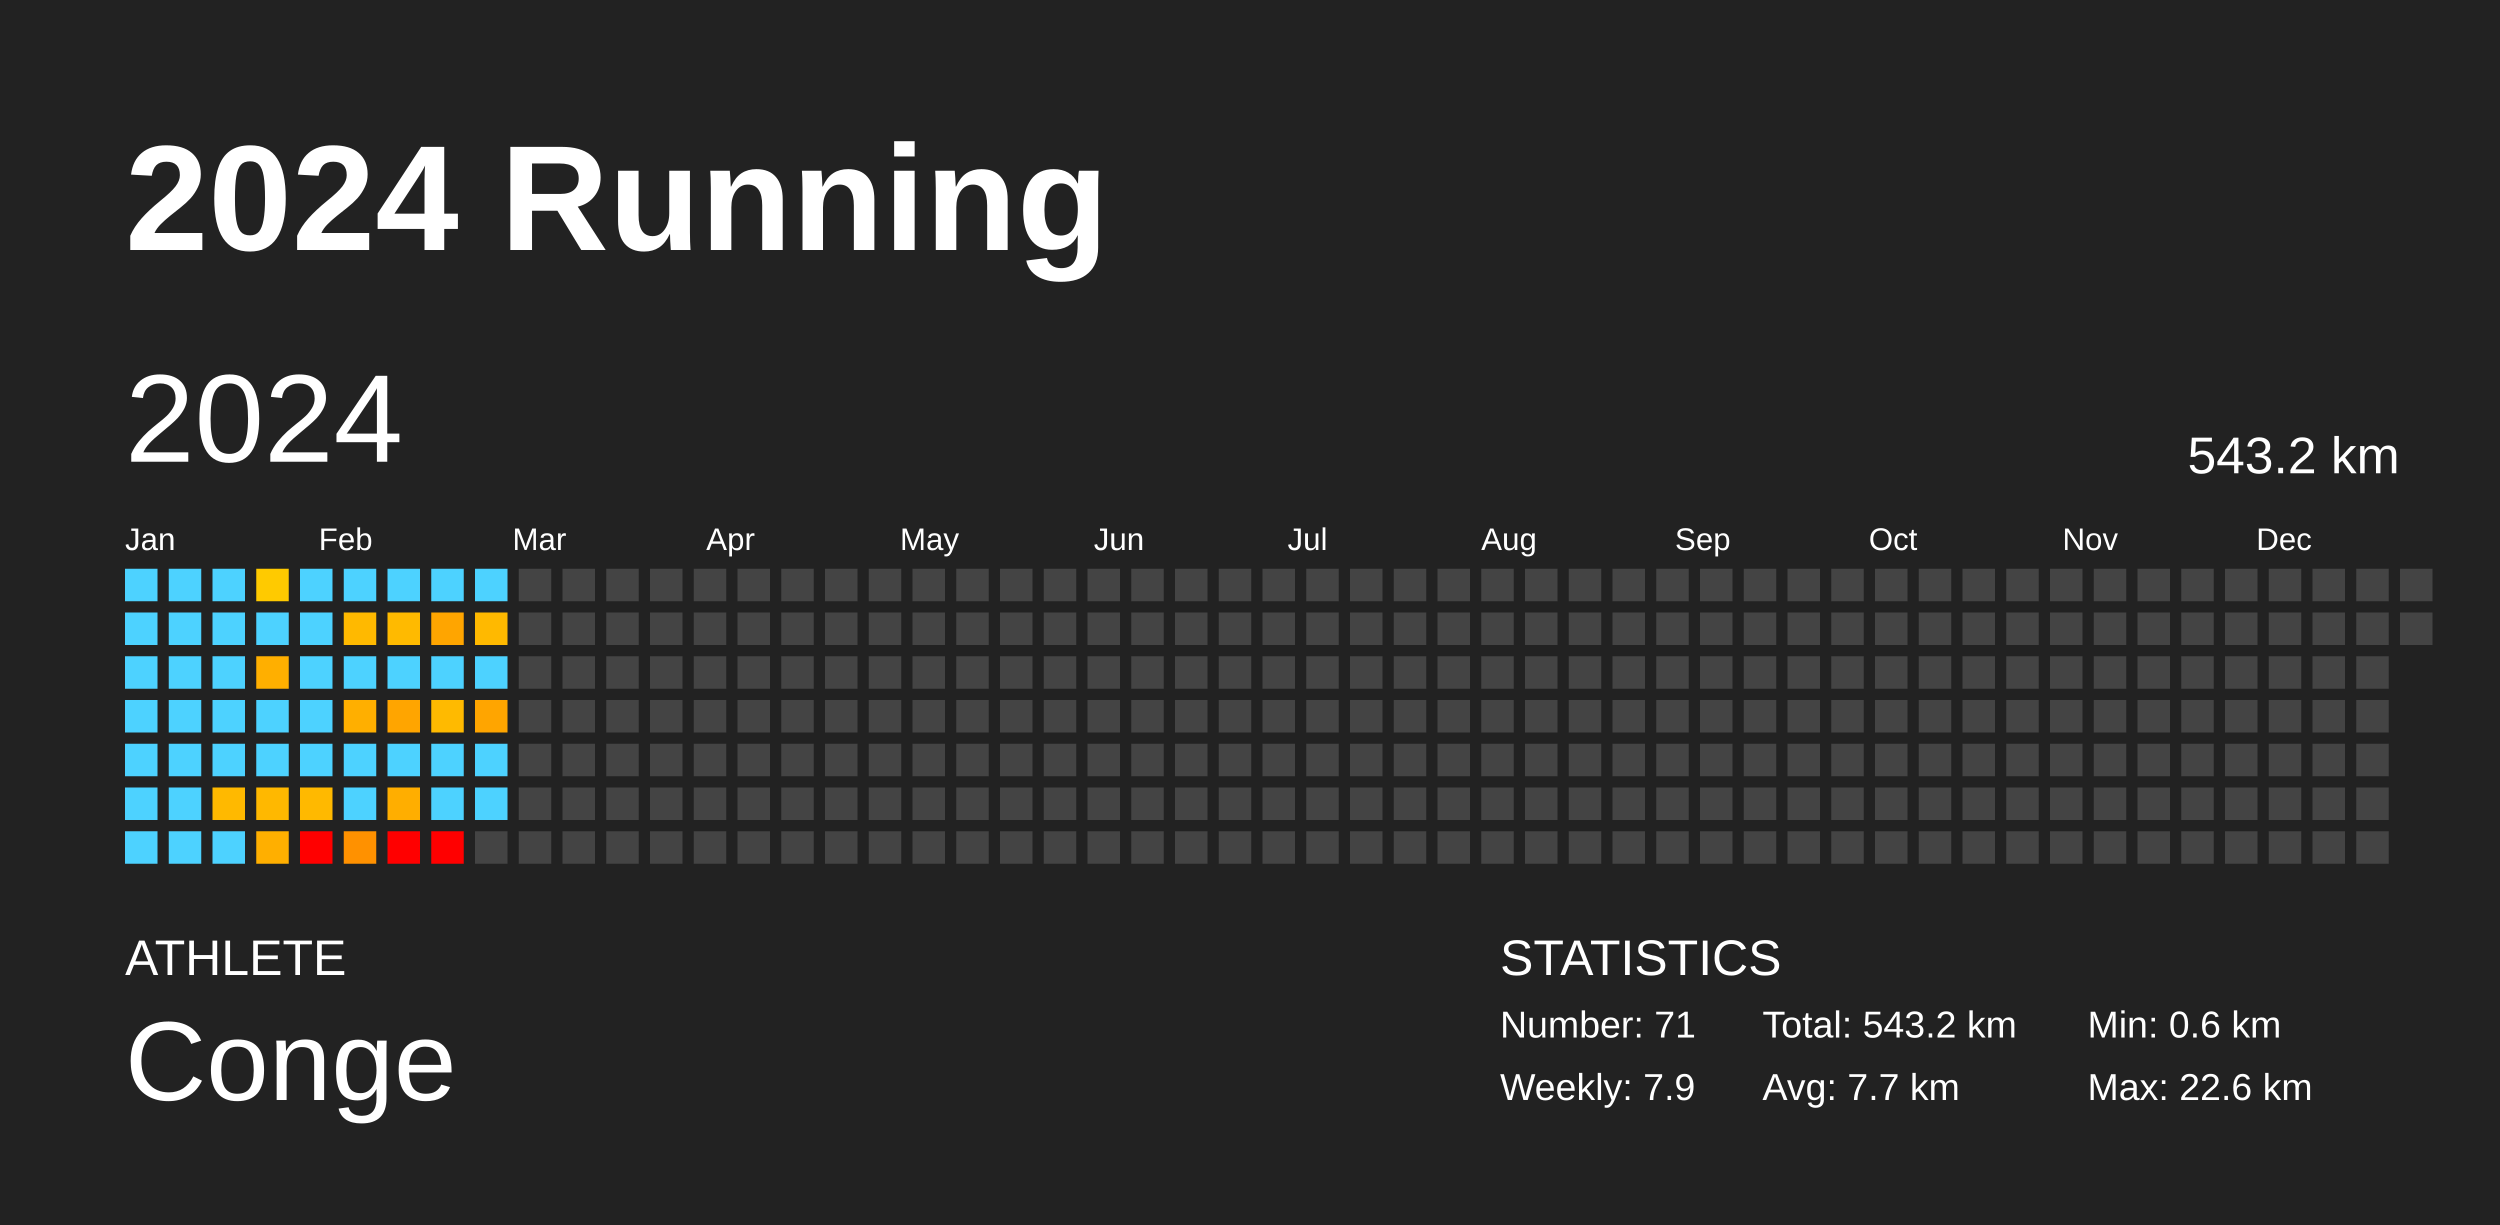
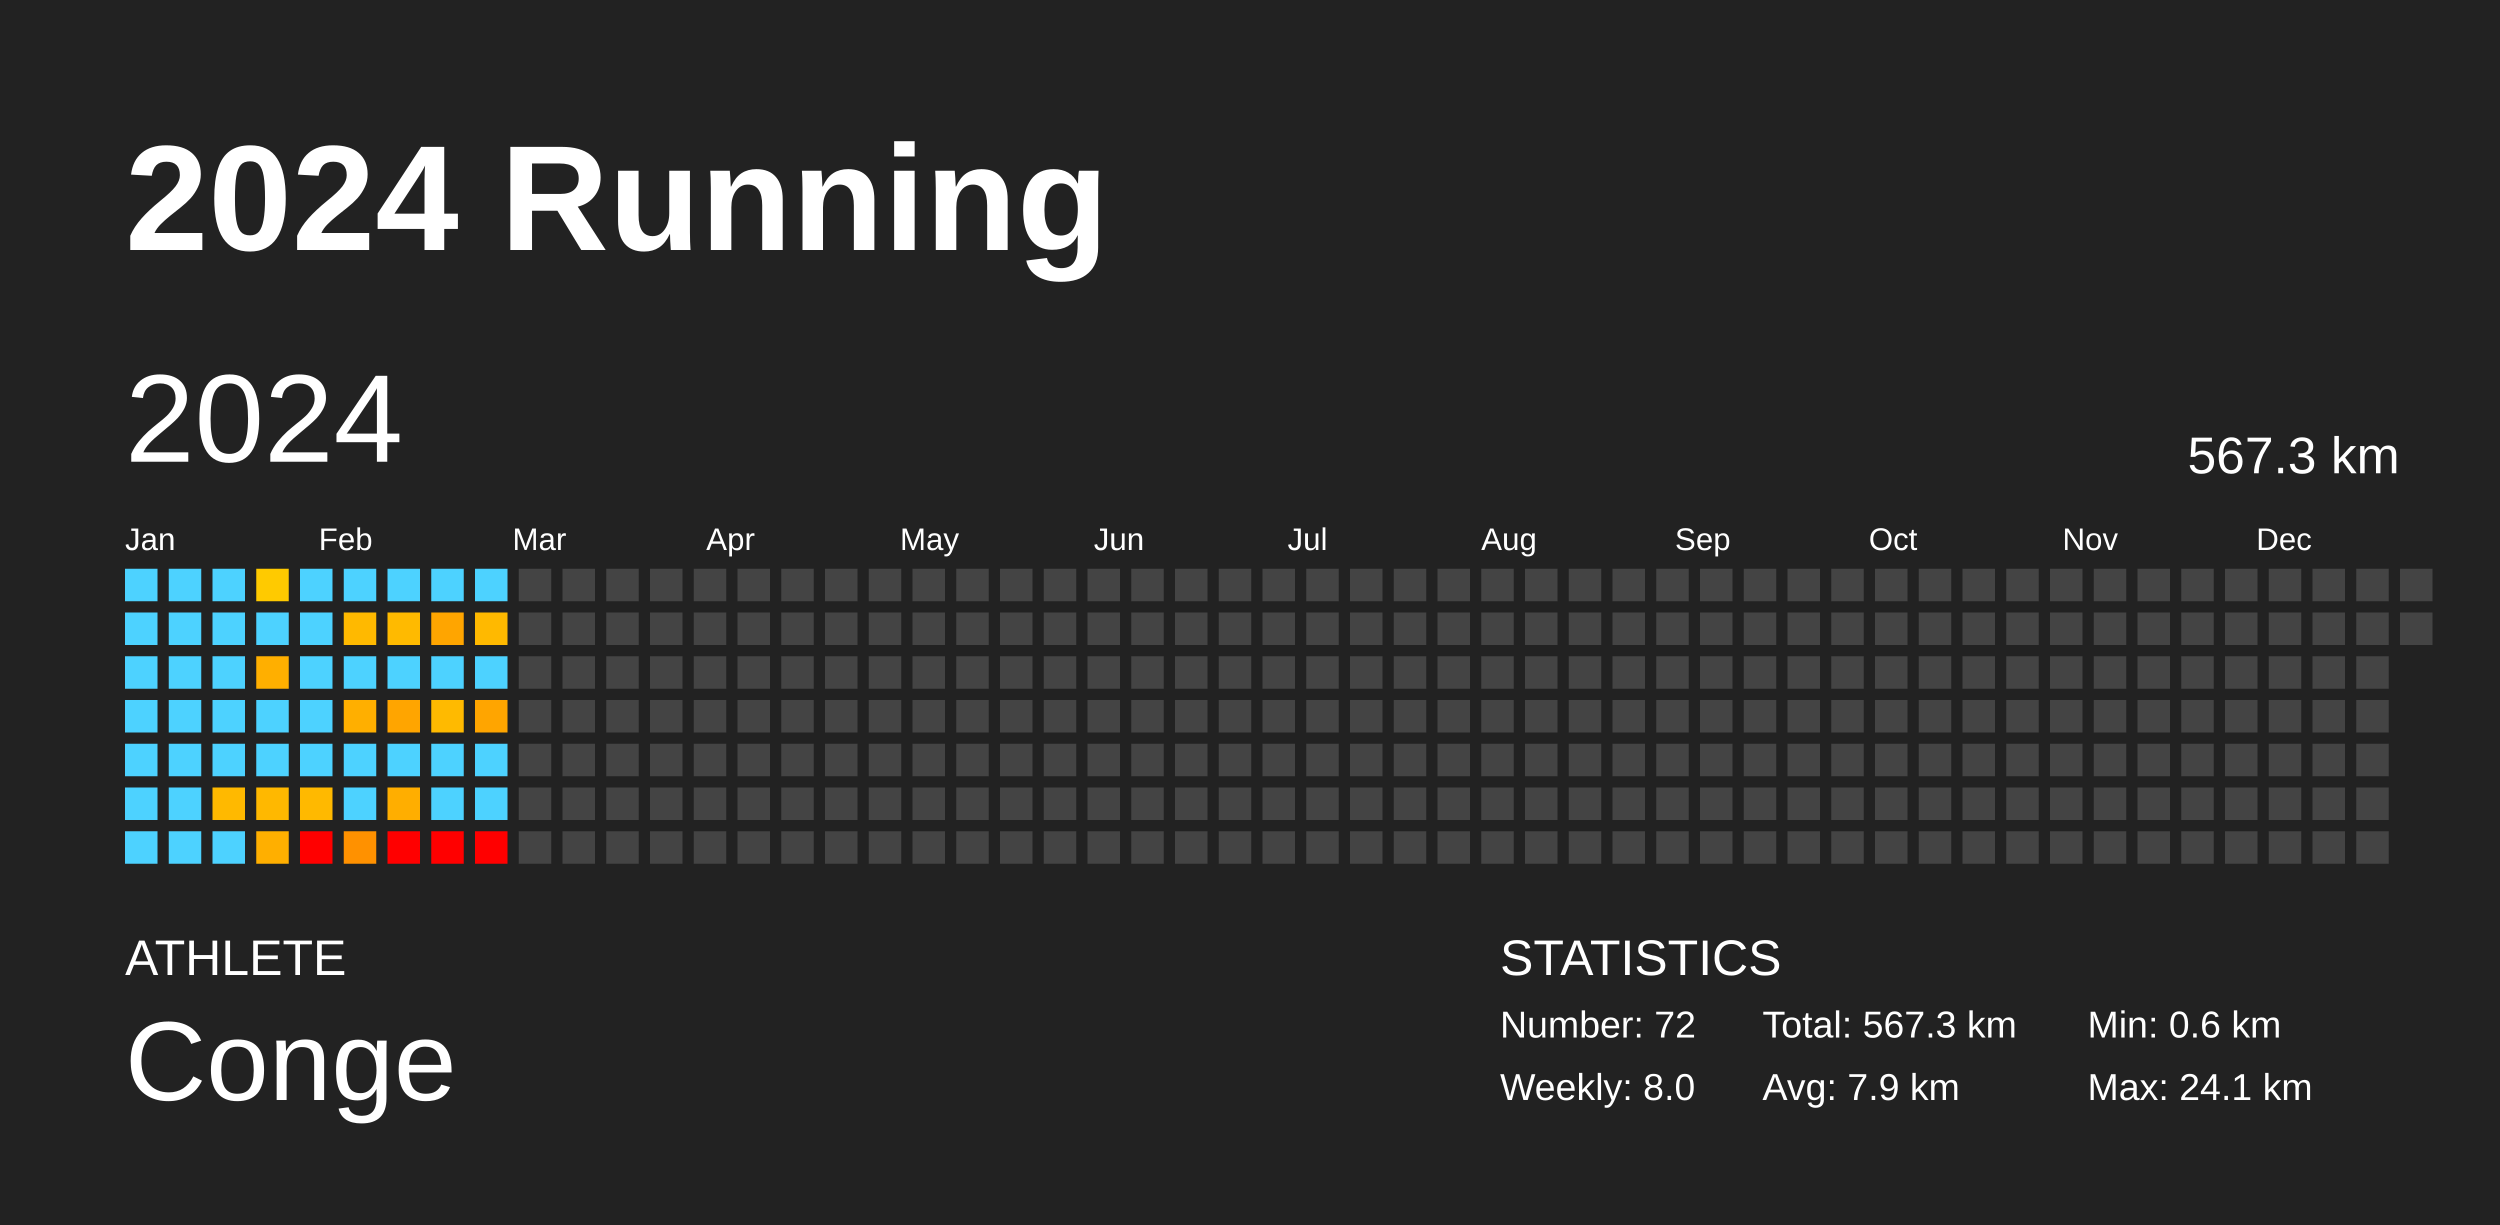
<svg xmlns="http://www.w3.org/2000/svg" baseProfile="full" height="98mm" version="1.1" viewBox="0,0,200,98" width="200mm">
  <defs />
  <rect fill="#222222" height="98" width="200" x="0" y="0" />
  <text fill="#FFFFFF" style="font-size:12px; font-family:Arial; font-weight:bold;" x="10" y="20">2024 Running</text>
  <text fill="#FFFFFF" style="font-size:4px; font-family:Arial" x="10" y="78">ATHLETE</text>
  <text fill="#FFFFFF" style="font-size:9px; font-family:Arial" x="10" y="88">Conge</text>
  <text fill="#FFFFFF" style="font-size:4px; font-family:Arial" x="120" y="78">STATISTICS</text>
-   <text fill="#FFFFFF" style="font-size:3px; font-family:Arial" x="120" y="83">Number: 71</text>
-   <text fill="#FFFFFF" style="font-size:3px; font-family:Arial" x="120" y="88">Weekly: 7.9</text>
-   <text fill="#FFFFFF" style="font-size:3px; font-family:Arial" x="141" y="83">Total: 543.2 km</text>
-   <text fill="#FFFFFF" style="font-size:3px; font-family:Arial" x="141" y="88">Avg: 7.7 km</text>
+   <text fill="#FFFFFF" style="font-size:3px; font-family:Arial" x="120" y="83">Number: 72</text>
+   <text fill="#FFFFFF" style="font-size:3px; font-family:Arial" x="120" y="88">Weekly: 8.0</text>
+   <text fill="#FFFFFF" style="font-size:3px; font-family:Arial" x="141" y="83">Total: 567.3 km</text>
+   <text fill="#FFFFFF" style="font-size:3px; font-family:Arial" x="141" y="88">Avg: 7.9 km</text>
  <text fill="#FFFFFF" style="font-size:3px; font-family:Arial" x="167" y="83">Min: 0.6 km</text>
-   <text fill="#FFFFFF" style="font-size:3px; font-family:Arial" x="167" y="88">Max: 22.6 km</text>
+   <text fill="#FFFFFF" style="font-size:3px; font-family:Arial" x="167" y="88">Max: 24.1 km</text>
  <text dominant-baseline="hanging" fill="#FFFFFF" style="font-size:10.0px; font-family:Arial;" x="10" y="30">2024</text>
-   <text dominant-baseline="hanging" fill="#FFFFFF" style="font-size:4.125px; font-family:Arial;" x="175" y="35">543.2 km</text>
+   <text dominant-baseline="hanging" fill="#FFFFFF" style="font-size:4.125px; font-family:Arial;" x="175" y="35">567.3 km</text>
  <text fill="#FFFFFF" style="font-size:2.5px; font-family:Arial" x="10.0" y="44">Jan</text>
  <text fill="#FFFFFF" style="font-size:2.5px; font-family:Arial" x="25.5" y="44">Feb</text>
  <text fill="#FFFFFF" style="font-size:2.5px; font-family:Arial" x="41.0" y="44">Mar</text>
  <text fill="#FFFFFF" style="font-size:2.5px; font-family:Arial" x="56.5" y="44">Apr</text>
  <text fill="#FFFFFF" style="font-size:2.5px; font-family:Arial" x="72.0" y="44">May</text>
  <text fill="#FFFFFF" style="font-size:2.5px; font-family:Arial" x="87.5" y="44">Jun</text>
  <text fill="#FFFFFF" style="font-size:2.5px; font-family:Arial" x="103.0" y="44">Jul</text>
  <text fill="#FFFFFF" style="font-size:2.5px; font-family:Arial" x="118.5" y="44">Aug</text>
  <text fill="#FFFFFF" style="font-size:2.5px; font-family:Arial" x="134.0" y="44">Sep</text>
  <text fill="#FFFFFF" style="font-size:2.5px; font-family:Arial" x="149.5" y="44">Oct</text>
  <text fill="#FFFFFF" style="font-size:2.5px; font-family:Arial" x="165.0" y="44">Nov</text>
  <text fill="#FFFFFF" style="font-size:2.5px; font-family:Arial" x="180.5" y="44">Dec</text>
  <rect fill="#4dd2ff" height="2.6" width="2.6" x="10.0" y="45.5" />
  <rect fill="#4dd2ff" height="2.6" width="2.6" x="10.0" y="49.0" />
  <rect fill="#4dd2ff" height="2.6" width="2.6" x="10.0" y="52.5" />
  <rect fill="#4dd2ff" height="2.6" width="2.6" x="10.0" y="56.0" />
  <rect fill="#4dd2ff" height="2.6" width="2.6" x="10.0" y="59.5" />
  <rect fill="#4dd2ff" height="2.6" width="2.6" x="10.0" y="63.0" />
  <rect fill="#4dd2ff" height="2.6" width="2.6" x="10.0" y="66.5" />
  <rect fill="#4dd2ff" height="2.6" width="2.6" x="13.5" y="45.5" />
  <rect fill="#4dd2ff" height="2.6" width="2.6" x="13.5" y="49.0" />
  <rect fill="#4dd2ff" height="2.6" width="2.6" x="13.5" y="52.5" />
  <rect fill="#4dd2ff" height="2.6" width="2.6" x="13.5" y="56.0" />
  <rect fill="#4dd2ff" height="2.6" width="2.6" x="13.5" y="59.5" />
  <rect fill="#4dd2ff" height="2.6" width="2.6" x="13.5" y="63.0" />
  <rect fill="#4dd2ff" height="2.6" width="2.6" x="13.5" y="66.5" />
  <rect fill="#4dd2ff" height="2.6" width="2.6" x="17.0" y="45.5" />
  <rect fill="#4dd2ff" height="2.6" width="2.6" x="17.0" y="49.0" />
  <rect fill="#4dd2ff" height="2.6" width="2.6" x="17.0" y="52.5" />
  <rect fill="#4dd2ff" height="2.6" width="2.6" x="17.0" y="56.0" />
  <rect fill="#4dd2ff" height="2.6" width="2.6" x="17.0" y="59.5" />
  <rect fill="#ffb900" height="2.6" width="2.6" x="17.0" y="63.0" />
  <rect fill="#4dd2ff" height="2.6" width="2.6" x="17.0" y="66.5" />
  <rect fill="#ffca00" height="2.6" width="2.6" x="20.5" y="45.5" />
  <rect fill="#4dd2ff" height="2.6" width="2.6" x="20.5" y="49.0" />
  <rect fill="#ffaf00" height="2.6" width="2.6" x="20.5" y="52.5" />
  <rect fill="#4dd2ff" height="2.6" width="2.6" x="20.5" y="56.0" />
  <rect fill="#4dd2ff" height="2.6" width="2.6" x="20.5" y="59.5" />
  <rect fill="#ffb800" height="2.6" width="2.6" x="20.5" y="63.0" />
  <rect fill="#ffaf00" height="2.6" width="2.6" x="20.5" y="66.5" />
  <rect fill="#4dd2ff" height="2.6" width="2.6" x="24.0" y="45.5" />
  <rect fill="#4dd2ff" height="2.6" width="2.6" x="24.0" y="49.0" />
  <rect fill="#4dd2ff" height="2.6" width="2.6" x="24.0" y="52.5" />
  <rect fill="#4dd2ff" height="2.6" width="2.6" x="24.0" y="56.0" />
  <rect fill="#4dd2ff" height="2.6" width="2.6" x="24.0" y="59.5" />
  <rect fill="#ffb900" height="2.6" width="2.6" x="24.0" y="63.0" />
  <rect fill="red" height="2.6" width="2.6" x="24.0" y="66.5" />
  <rect fill="#4dd2ff" height="2.6" width="2.6" x="27.5" y="45.5" />
  <rect fill="#ffb900" height="2.6" width="2.6" x="27.5" y="49.0" />
  <rect fill="#4dd2ff" height="2.6" width="2.6" x="27.5" y="52.5" />
  <rect fill="#ffaf00" height="2.6" width="2.6" x="27.5" y="56.0" />
  <rect fill="#4dd2ff" height="2.6" width="2.6" x="27.5" y="59.5" />
  <rect fill="#4dd2ff" height="2.6" width="2.6" x="27.5" y="63.0" />
  <rect fill="#ff9100" height="2.6" width="2.6" x="27.5" y="66.5" />
  <rect fill="#4dd2ff" height="2.6" width="2.6" x="31.0" y="45.5" />
  <rect fill="#ffba00" height="2.6" width="2.6" x="31.0" y="49.0" />
  <rect fill="#4dd2ff" height="2.6" width="2.6" x="31.0" y="52.5" />
  <rect fill="#ffa500" height="2.6" width="2.6" x="31.0" y="56.0" />
  <rect fill="#4dd2ff" height="2.6" width="2.6" x="31.0" y="59.5" />
  <rect fill="#ffae00" height="2.6" width="2.6" x="31.0" y="63.0" />
  <rect fill="red" height="2.6" width="2.6" x="31.0" y="66.5" />
  <rect fill="#4dd2ff" height="2.6" width="2.6" x="34.5" y="45.5" />
  <rect fill="#ffa500" height="2.6" width="2.6" x="34.5" y="49.0" />
  <rect fill="#4dd2ff" height="2.6" width="2.6" x="34.5" y="52.5" />
  <rect fill="#ffba00" height="2.6" width="2.6" x="34.5" y="56.0" />
  <rect fill="#4dd2ff" height="2.6" width="2.6" x="34.5" y="59.5" />
  <rect fill="#4dd2ff" height="2.6" width="2.6" x="34.5" y="63.0" />
  <rect fill="red" height="2.6" width="2.6" x="34.5" y="66.5" />
  <rect fill="#4dd2ff" height="2.6" width="2.6" x="38.0" y="45.5" />
  <rect fill="#ffb900" height="2.6" width="2.6" x="38.0" y="49.0" />
  <rect fill="#4dd2ff" height="2.6" width="2.6" x="38.0" y="52.5" />
  <rect fill="#ffa500" height="2.6" width="2.6" x="38.0" y="56.0" />
  <rect fill="#4dd2ff" height="2.6" width="2.6" x="38.0" y="59.5" />
  <rect fill="#4dd2ff" height="2.6" width="2.6" x="38.0" y="63.0" />
-   <rect fill="#444444" height="2.6" width="2.6" x="38.0" y="66.5" />
+   <rect fill="red" height="2.6" width="2.6" x="38.0" y="66.5" />
  <rect fill="#444444" height="2.6" width="2.6" x="41.5" y="45.5" />
  <rect fill="#444444" height="2.6" width="2.6" x="41.5" y="49.0" />
  <rect fill="#444444" height="2.6" width="2.6" x="41.5" y="52.5" />
  <rect fill="#444444" height="2.6" width="2.6" x="41.5" y="56.0" />
  <rect fill="#444444" height="2.6" width="2.6" x="41.5" y="59.5" />
  <rect fill="#444444" height="2.6" width="2.6" x="41.5" y="63.0" />
  <rect fill="#444444" height="2.6" width="2.6" x="41.5" y="66.5" />
  <rect fill="#444444" height="2.6" width="2.6" x="45.0" y="45.5" />
  <rect fill="#444444" height="2.6" width="2.6" x="45.0" y="49.0" />
  <rect fill="#444444" height="2.6" width="2.6" x="45.0" y="52.5" />
  <rect fill="#444444" height="2.6" width="2.6" x="45.0" y="56.0" />
  <rect fill="#444444" height="2.6" width="2.6" x="45.0" y="59.5" />
  <rect fill="#444444" height="2.6" width="2.6" x="45.0" y="63.0" />
  <rect fill="#444444" height="2.6" width="2.6" x="45.0" y="66.5" />
  <rect fill="#444444" height="2.6" width="2.6" x="48.5" y="45.5" />
  <rect fill="#444444" height="2.6" width="2.6" x="48.5" y="49.0" />
  <rect fill="#444444" height="2.6" width="2.6" x="48.5" y="52.5" />
  <rect fill="#444444" height="2.6" width="2.6" x="48.5" y="56.0" />
  <rect fill="#444444" height="2.6" width="2.6" x="48.5" y="59.5" />
  <rect fill="#444444" height="2.6" width="2.6" x="48.5" y="63.0" />
  <rect fill="#444444" height="2.6" width="2.6" x="48.5" y="66.5" />
  <rect fill="#444444" height="2.6" width="2.6" x="52.0" y="45.5" />
  <rect fill="#444444" height="2.6" width="2.6" x="52.0" y="49.0" />
  <rect fill="#444444" height="2.6" width="2.6" x="52.0" y="52.5" />
  <rect fill="#444444" height="2.6" width="2.6" x="52.0" y="56.0" />
  <rect fill="#444444" height="2.6" width="2.6" x="52.0" y="59.5" />
  <rect fill="#444444" height="2.6" width="2.6" x="52.0" y="63.0" />
  <rect fill="#444444" height="2.6" width="2.6" x="52.0" y="66.5" />
  <rect fill="#444444" height="2.6" width="2.6" x="55.5" y="45.5" />
  <rect fill="#444444" height="2.6" width="2.6" x="55.5" y="49.0" />
  <rect fill="#444444" height="2.6" width="2.6" x="55.5" y="52.5" />
  <rect fill="#444444" height="2.6" width="2.6" x="55.5" y="56.0" />
  <rect fill="#444444" height="2.6" width="2.6" x="55.5" y="59.5" />
  <rect fill="#444444" height="2.6" width="2.6" x="55.5" y="63.0" />
  <rect fill="#444444" height="2.6" width="2.6" x="55.5" y="66.5" />
  <rect fill="#444444" height="2.6" width="2.6" x="59.0" y="45.5" />
  <rect fill="#444444" height="2.6" width="2.6" x="59.0" y="49.0" />
  <rect fill="#444444" height="2.6" width="2.6" x="59.0" y="52.5" />
  <rect fill="#444444" height="2.6" width="2.6" x="59.0" y="56.0" />
  <rect fill="#444444" height="2.6" width="2.6" x="59.0" y="59.5" />
  <rect fill="#444444" height="2.6" width="2.6" x="59.0" y="63.0" />
  <rect fill="#444444" height="2.6" width="2.6" x="59.0" y="66.5" />
  <rect fill="#444444" height="2.6" width="2.6" x="62.5" y="45.5" />
  <rect fill="#444444" height="2.6" width="2.6" x="62.5" y="49.0" />
  <rect fill="#444444" height="2.6" width="2.6" x="62.5" y="52.5" />
  <rect fill="#444444" height="2.6" width="2.6" x="62.5" y="56.0" />
  <rect fill="#444444" height="2.6" width="2.6" x="62.5" y="59.5" />
  <rect fill="#444444" height="2.6" width="2.6" x="62.5" y="63.0" />
  <rect fill="#444444" height="2.6" width="2.6" x="62.5" y="66.5" />
  <rect fill="#444444" height="2.6" width="2.6" x="66.0" y="45.5" />
  <rect fill="#444444" height="2.6" width="2.6" x="66.0" y="49.0" />
  <rect fill="#444444" height="2.6" width="2.6" x="66.0" y="52.5" />
  <rect fill="#444444" height="2.6" width="2.6" x="66.0" y="56.0" />
  <rect fill="#444444" height="2.6" width="2.6" x="66.0" y="59.5" />
  <rect fill="#444444" height="2.6" width="2.6" x="66.0" y="63.0" />
  <rect fill="#444444" height="2.6" width="2.6" x="66.0" y="66.5" />
  <rect fill="#444444" height="2.6" width="2.6" x="69.5" y="45.5" />
  <rect fill="#444444" height="2.6" width="2.6" x="69.5" y="49.0" />
  <rect fill="#444444" height="2.6" width="2.6" x="69.5" y="52.5" />
  <rect fill="#444444" height="2.6" width="2.6" x="69.5" y="56.0" />
  <rect fill="#444444" height="2.6" width="2.6" x="69.5" y="59.5" />
  <rect fill="#444444" height="2.6" width="2.6" x="69.5" y="63.0" />
  <rect fill="#444444" height="2.6" width="2.6" x="69.5" y="66.5" />
  <rect fill="#444444" height="2.6" width="2.6" x="73.0" y="45.5" />
  <rect fill="#444444" height="2.6" width="2.6" x="73.0" y="49.0" />
  <rect fill="#444444" height="2.6" width="2.6" x="73.0" y="52.5" />
  <rect fill="#444444" height="2.6" width="2.6" x="73.0" y="56.0" />
  <rect fill="#444444" height="2.6" width="2.6" x="73.0" y="59.5" />
  <rect fill="#444444" height="2.6" width="2.6" x="73.0" y="63.0" />
  <rect fill="#444444" height="2.6" width="2.6" x="73.0" y="66.5" />
  <rect fill="#444444" height="2.6" width="2.6" x="76.5" y="45.5" />
  <rect fill="#444444" height="2.6" width="2.6" x="76.5" y="49.0" />
  <rect fill="#444444" height="2.6" width="2.6" x="76.5" y="52.5" />
  <rect fill="#444444" height="2.6" width="2.6" x="76.5" y="56.0" />
  <rect fill="#444444" height="2.6" width="2.6" x="76.5" y="59.5" />
  <rect fill="#444444" height="2.6" width="2.6" x="76.5" y="63.0" />
  <rect fill="#444444" height="2.6" width="2.6" x="76.5" y="66.5" />
  <rect fill="#444444" height="2.6" width="2.6" x="80.0" y="45.5" />
  <rect fill="#444444" height="2.6" width="2.6" x="80.0" y="49.0" />
  <rect fill="#444444" height="2.6" width="2.6" x="80.0" y="52.5" />
  <rect fill="#444444" height="2.6" width="2.6" x="80.0" y="56.0" />
  <rect fill="#444444" height="2.6" width="2.6" x="80.0" y="59.5" />
  <rect fill="#444444" height="2.6" width="2.6" x="80.0" y="63.0" />
  <rect fill="#444444" height="2.6" width="2.6" x="80.0" y="66.5" />
  <rect fill="#444444" height="2.6" width="2.6" x="83.5" y="45.5" />
  <rect fill="#444444" height="2.6" width="2.6" x="83.5" y="49.0" />
  <rect fill="#444444" height="2.6" width="2.6" x="83.5" y="52.5" />
  <rect fill="#444444" height="2.6" width="2.6" x="83.5" y="56.0" />
  <rect fill="#444444" height="2.6" width="2.6" x="83.5" y="59.5" />
  <rect fill="#444444" height="2.6" width="2.6" x="83.5" y="63.0" />
  <rect fill="#444444" height="2.6" width="2.6" x="83.5" y="66.5" />
  <rect fill="#444444" height="2.6" width="2.6" x="87.0" y="45.5" />
  <rect fill="#444444" height="2.6" width="2.6" x="87.0" y="49.0" />
  <rect fill="#444444" height="2.6" width="2.6" x="87.0" y="52.5" />
  <rect fill="#444444" height="2.6" width="2.6" x="87.0" y="56.0" />
  <rect fill="#444444" height="2.6" width="2.6" x="87.0" y="59.5" />
  <rect fill="#444444" height="2.6" width="2.6" x="87.0" y="63.0" />
  <rect fill="#444444" height="2.6" width="2.6" x="87.0" y="66.5" />
  <rect fill="#444444" height="2.6" width="2.6" x="90.5" y="45.5" />
  <rect fill="#444444" height="2.6" width="2.6" x="90.5" y="49.0" />
  <rect fill="#444444" height="2.6" width="2.6" x="90.5" y="52.5" />
  <rect fill="#444444" height="2.6" width="2.6" x="90.5" y="56.0" />
  <rect fill="#444444" height="2.6" width="2.6" x="90.5" y="59.5" />
  <rect fill="#444444" height="2.6" width="2.6" x="90.5" y="63.0" />
  <rect fill="#444444" height="2.6" width="2.6" x="90.5" y="66.5" />
  <rect fill="#444444" height="2.6" width="2.6" x="94.0" y="45.5" />
  <rect fill="#444444" height="2.6" width="2.6" x="94.0" y="49.0" />
  <rect fill="#444444" height="2.6" width="2.6" x="94.0" y="52.5" />
  <rect fill="#444444" height="2.6" width="2.6" x="94.0" y="56.0" />
  <rect fill="#444444" height="2.6" width="2.6" x="94.0" y="59.5" />
  <rect fill="#444444" height="2.6" width="2.6" x="94.0" y="63.0" />
  <rect fill="#444444" height="2.6" width="2.6" x="94.0" y="66.5" />
  <rect fill="#444444" height="2.6" width="2.6" x="97.5" y="45.5" />
  <rect fill="#444444" height="2.6" width="2.6" x="97.5" y="49.0" />
  <rect fill="#444444" height="2.6" width="2.6" x="97.5" y="52.5" />
  <rect fill="#444444" height="2.6" width="2.6" x="97.5" y="56.0" />
  <rect fill="#444444" height="2.6" width="2.6" x="97.5" y="59.5" />
  <rect fill="#444444" height="2.6" width="2.6" x="97.5" y="63.0" />
  <rect fill="#444444" height="2.6" width="2.6" x="97.5" y="66.5" />
  <rect fill="#444444" height="2.6" width="2.6" x="101.0" y="45.5" />
  <rect fill="#444444" height="2.6" width="2.6" x="101.0" y="49.0" />
  <rect fill="#444444" height="2.6" width="2.6" x="101.0" y="52.5" />
  <rect fill="#444444" height="2.6" width="2.6" x="101.0" y="56.0" />
  <rect fill="#444444" height="2.6" width="2.6" x="101.0" y="59.5" />
  <rect fill="#444444" height="2.6" width="2.6" x="101.0" y="63.0" />
  <rect fill="#444444" height="2.6" width="2.6" x="101.0" y="66.5" />
  <rect fill="#444444" height="2.6" width="2.6" x="104.5" y="45.5" />
  <rect fill="#444444" height="2.6" width="2.6" x="104.5" y="49.0" />
  <rect fill="#444444" height="2.6" width="2.6" x="104.5" y="52.5" />
  <rect fill="#444444" height="2.6" width="2.6" x="104.5" y="56.0" />
  <rect fill="#444444" height="2.6" width="2.6" x="104.5" y="59.5" />
  <rect fill="#444444" height="2.6" width="2.6" x="104.5" y="63.0" />
  <rect fill="#444444" height="2.6" width="2.6" x="104.5" y="66.5" />
  <rect fill="#444444" height="2.6" width="2.6" x="108.0" y="45.5" />
  <rect fill="#444444" height="2.6" width="2.6" x="108.0" y="49.0" />
  <rect fill="#444444" height="2.6" width="2.6" x="108.0" y="52.5" />
  <rect fill="#444444" height="2.6" width="2.6" x="108.0" y="56.0" />
  <rect fill="#444444" height="2.6" width="2.6" x="108.0" y="59.5" />
  <rect fill="#444444" height="2.6" width="2.6" x="108.0" y="63.0" />
  <rect fill="#444444" height="2.6" width="2.6" x="108.0" y="66.5" />
  <rect fill="#444444" height="2.6" width="2.6" x="111.5" y="45.5" />
  <rect fill="#444444" height="2.6" width="2.6" x="111.5" y="49.0" />
  <rect fill="#444444" height="2.6" width="2.6" x="111.5" y="52.5" />
  <rect fill="#444444" height="2.6" width="2.6" x="111.5" y="56.0" />
  <rect fill="#444444" height="2.6" width="2.6" x="111.5" y="59.5" />
  <rect fill="#444444" height="2.6" width="2.6" x="111.5" y="63.0" />
  <rect fill="#444444" height="2.6" width="2.6" x="111.5" y="66.5" />
  <rect fill="#444444" height="2.6" width="2.6" x="115.0" y="45.5" />
  <rect fill="#444444" height="2.6" width="2.6" x="115.0" y="49.0" />
  <rect fill="#444444" height="2.6" width="2.6" x="115.0" y="52.5" />
  <rect fill="#444444" height="2.6" width="2.6" x="115.0" y="56.0" />
  <rect fill="#444444" height="2.6" width="2.6" x="115.0" y="59.5" />
  <rect fill="#444444" height="2.6" width="2.6" x="115.0" y="63.0" />
  <rect fill="#444444" height="2.6" width="2.6" x="115.0" y="66.5" />
  <rect fill="#444444" height="2.6" width="2.6" x="118.5" y="45.5" />
  <rect fill="#444444" height="2.6" width="2.6" x="118.5" y="49.0" />
  <rect fill="#444444" height="2.6" width="2.6" x="118.5" y="52.5" />
  <rect fill="#444444" height="2.6" width="2.6" x="118.5" y="56.0" />
  <rect fill="#444444" height="2.6" width="2.6" x="118.5" y="59.5" />
  <rect fill="#444444" height="2.6" width="2.6" x="118.5" y="63.0" />
  <rect fill="#444444" height="2.6" width="2.6" x="118.5" y="66.5" />
  <rect fill="#444444" height="2.6" width="2.6" x="122.0" y="45.5" />
  <rect fill="#444444" height="2.6" width="2.6" x="122.0" y="49.0" />
  <rect fill="#444444" height="2.6" width="2.6" x="122.0" y="52.5" />
  <rect fill="#444444" height="2.6" width="2.6" x="122.0" y="56.0" />
  <rect fill="#444444" height="2.6" width="2.6" x="122.0" y="59.5" />
  <rect fill="#444444" height="2.6" width="2.6" x="122.0" y="63.0" />
  <rect fill="#444444" height="2.6" width="2.6" x="122.0" y="66.5" />
  <rect fill="#444444" height="2.6" width="2.6" x="125.5" y="45.5" />
  <rect fill="#444444" height="2.6" width="2.6" x="125.5" y="49.0" />
  <rect fill="#444444" height="2.6" width="2.6" x="125.5" y="52.5" />
  <rect fill="#444444" height="2.6" width="2.6" x="125.5" y="56.0" />
  <rect fill="#444444" height="2.6" width="2.6" x="125.5" y="59.5" />
  <rect fill="#444444" height="2.6" width="2.6" x="125.5" y="63.0" />
  <rect fill="#444444" height="2.6" width="2.6" x="125.5" y="66.5" />
  <rect fill="#444444" height="2.6" width="2.6" x="129.0" y="45.5" />
  <rect fill="#444444" height="2.6" width="2.6" x="129.0" y="49.0" />
  <rect fill="#444444" height="2.6" width="2.6" x="129.0" y="52.5" />
  <rect fill="#444444" height="2.6" width="2.6" x="129.0" y="56.0" />
  <rect fill="#444444" height="2.6" width="2.6" x="129.0" y="59.5" />
  <rect fill="#444444" height="2.6" width="2.6" x="129.0" y="63.0" />
  <rect fill="#444444" height="2.6" width="2.6" x="129.0" y="66.5" />
  <rect fill="#444444" height="2.6" width="2.6" x="132.5" y="45.5" />
  <rect fill="#444444" height="2.6" width="2.6" x="132.5" y="49.0" />
  <rect fill="#444444" height="2.6" width="2.6" x="132.5" y="52.5" />
  <rect fill="#444444" height="2.6" width="2.6" x="132.5" y="56.0" />
  <rect fill="#444444" height="2.6" width="2.6" x="132.5" y="59.5" />
  <rect fill="#444444" height="2.6" width="2.6" x="132.5" y="63.0" />
  <rect fill="#444444" height="2.6" width="2.6" x="132.5" y="66.5" />
  <rect fill="#444444" height="2.6" width="2.6" x="136.0" y="45.5" />
  <rect fill="#444444" height="2.6" width="2.6" x="136.0" y="49.0" />
  <rect fill="#444444" height="2.6" width="2.6" x="136.0" y="52.5" />
  <rect fill="#444444" height="2.6" width="2.6" x="136.0" y="56.0" />
  <rect fill="#444444" height="2.6" width="2.6" x="136.0" y="59.5" />
  <rect fill="#444444" height="2.6" width="2.6" x="136.0" y="63.0" />
  <rect fill="#444444" height="2.6" width="2.6" x="136.0" y="66.5" />
  <rect fill="#444444" height="2.6" width="2.6" x="139.5" y="45.5" />
  <rect fill="#444444" height="2.6" width="2.6" x="139.5" y="49.0" />
  <rect fill="#444444" height="2.6" width="2.6" x="139.5" y="52.5" />
  <rect fill="#444444" height="2.6" width="2.6" x="139.5" y="56.0" />
  <rect fill="#444444" height="2.6" width="2.6" x="139.5" y="59.5" />
  <rect fill="#444444" height="2.6" width="2.6" x="139.5" y="63.0" />
  <rect fill="#444444" height="2.6" width="2.6" x="139.5" y="66.5" />
  <rect fill="#444444" height="2.6" width="2.6" x="143.0" y="45.5" />
  <rect fill="#444444" height="2.6" width="2.6" x="143.0" y="49.0" />
  <rect fill="#444444" height="2.6" width="2.6" x="143.0" y="52.5" />
  <rect fill="#444444" height="2.6" width="2.6" x="143.0" y="56.0" />
  <rect fill="#444444" height="2.6" width="2.6" x="143.0" y="59.5" />
  <rect fill="#444444" height="2.6" width="2.6" x="143.0" y="63.0" />
  <rect fill="#444444" height="2.6" width="2.6" x="143.0" y="66.5" />
  <rect fill="#444444" height="2.6" width="2.6" x="146.5" y="45.5" />
  <rect fill="#444444" height="2.6" width="2.6" x="146.5" y="49.0" />
  <rect fill="#444444" height="2.6" width="2.6" x="146.5" y="52.5" />
  <rect fill="#444444" height="2.6" width="2.6" x="146.5" y="56.0" />
  <rect fill="#444444" height="2.6" width="2.6" x="146.5" y="59.5" />
  <rect fill="#444444" height="2.6" width="2.6" x="146.5" y="63.0" />
  <rect fill="#444444" height="2.6" width="2.6" x="146.5" y="66.5" />
  <rect fill="#444444" height="2.6" width="2.6" x="150.0" y="45.5" />
  <rect fill="#444444" height="2.6" width="2.6" x="150.0" y="49.0" />
  <rect fill="#444444" height="2.6" width="2.6" x="150.0" y="52.5" />
  <rect fill="#444444" height="2.6" width="2.6" x="150.0" y="56.0" />
  <rect fill="#444444" height="2.6" width="2.6" x="150.0" y="59.5" />
  <rect fill="#444444" height="2.6" width="2.6" x="150.0" y="63.0" />
  <rect fill="#444444" height="2.6" width="2.6" x="150.0" y="66.5" />
  <rect fill="#444444" height="2.6" width="2.6" x="153.5" y="45.5" />
  <rect fill="#444444" height="2.6" width="2.6" x="153.5" y="49.0" />
  <rect fill="#444444" height="2.6" width="2.6" x="153.5" y="52.5" />
  <rect fill="#444444" height="2.6" width="2.6" x="153.5" y="56.0" />
  <rect fill="#444444" height="2.6" width="2.6" x="153.5" y="59.5" />
  <rect fill="#444444" height="2.6" width="2.6" x="153.5" y="63.0" />
  <rect fill="#444444" height="2.6" width="2.6" x="153.5" y="66.5" />
  <rect fill="#444444" height="2.6" width="2.6" x="157.0" y="45.5" />
  <rect fill="#444444" height="2.6" width="2.6" x="157.0" y="49.0" />
  <rect fill="#444444" height="2.6" width="2.6" x="157.0" y="52.5" />
  <rect fill="#444444" height="2.6" width="2.6" x="157.0" y="56.0" />
  <rect fill="#444444" height="2.6" width="2.6" x="157.0" y="59.5" />
  <rect fill="#444444" height="2.6" width="2.6" x="157.0" y="63.0" />
  <rect fill="#444444" height="2.6" width="2.6" x="157.0" y="66.5" />
  <rect fill="#444444" height="2.6" width="2.6" x="160.5" y="45.5" />
  <rect fill="#444444" height="2.6" width="2.6" x="160.5" y="49.0" />
  <rect fill="#444444" height="2.6" width="2.6" x="160.5" y="52.5" />
  <rect fill="#444444" height="2.6" width="2.6" x="160.5" y="56.0" />
  <rect fill="#444444" height="2.6" width="2.6" x="160.5" y="59.5" />
  <rect fill="#444444" height="2.6" width="2.6" x="160.5" y="63.0" />
  <rect fill="#444444" height="2.6" width="2.6" x="160.5" y="66.5" />
  <rect fill="#444444" height="2.6" width="2.6" x="164.0" y="45.5" />
  <rect fill="#444444" height="2.6" width="2.6" x="164.0" y="49.0" />
  <rect fill="#444444" height="2.6" width="2.6" x="164.0" y="52.5" />
  <rect fill="#444444" height="2.6" width="2.6" x="164.0" y="56.0" />
  <rect fill="#444444" height="2.6" width="2.6" x="164.0" y="59.5" />
  <rect fill="#444444" height="2.6" width="2.6" x="164.0" y="63.0" />
  <rect fill="#444444" height="2.6" width="2.6" x="164.0" y="66.5" />
  <rect fill="#444444" height="2.6" width="2.6" x="167.5" y="45.5" />
  <rect fill="#444444" height="2.6" width="2.6" x="167.5" y="49.0" />
  <rect fill="#444444" height="2.6" width="2.6" x="167.5" y="52.5" />
  <rect fill="#444444" height="2.6" width="2.6" x="167.5" y="56.0" />
  <rect fill="#444444" height="2.6" width="2.6" x="167.5" y="59.5" />
  <rect fill="#444444" height="2.6" width="2.6" x="167.5" y="63.0" />
  <rect fill="#444444" height="2.6" width="2.6" x="167.5" y="66.5" />
  <rect fill="#444444" height="2.6" width="2.6" x="171.0" y="45.5" />
  <rect fill="#444444" height="2.6" width="2.6" x="171.0" y="49.0" />
  <rect fill="#444444" height="2.6" width="2.6" x="171.0" y="52.5" />
  <rect fill="#444444" height="2.6" width="2.6" x="171.0" y="56.0" />
  <rect fill="#444444" height="2.6" width="2.6" x="171.0" y="59.5" />
  <rect fill="#444444" height="2.6" width="2.6" x="171.0" y="63.0" />
  <rect fill="#444444" height="2.6" width="2.6" x="171.0" y="66.5" />
  <rect fill="#444444" height="2.6" width="2.6" x="174.5" y="45.5" />
  <rect fill="#444444" height="2.6" width="2.6" x="174.5" y="49.0" />
  <rect fill="#444444" height="2.6" width="2.6" x="174.5" y="52.5" />
  <rect fill="#444444" height="2.6" width="2.6" x="174.5" y="56.0" />
  <rect fill="#444444" height="2.6" width="2.6" x="174.5" y="59.5" />
  <rect fill="#444444" height="2.6" width="2.6" x="174.5" y="63.0" />
  <rect fill="#444444" height="2.6" width="2.6" x="174.5" y="66.5" />
  <rect fill="#444444" height="2.6" width="2.6" x="178.0" y="45.5" />
  <rect fill="#444444" height="2.6" width="2.6" x="178.0" y="49.0" />
  <rect fill="#444444" height="2.6" width="2.6" x="178.0" y="52.5" />
  <rect fill="#444444" height="2.6" width="2.6" x="178.0" y="56.0" />
  <rect fill="#444444" height="2.6" width="2.6" x="178.0" y="59.5" />
  <rect fill="#444444" height="2.6" width="2.6" x="178.0" y="63.0" />
  <rect fill="#444444" height="2.6" width="2.6" x="178.0" y="66.5" />
  <rect fill="#444444" height="2.6" width="2.6" x="181.5" y="45.5" />
  <rect fill="#444444" height="2.6" width="2.6" x="181.5" y="49.0" />
  <rect fill="#444444" height="2.6" width="2.6" x="181.5" y="52.5" />
  <rect fill="#444444" height="2.6" width="2.6" x="181.5" y="56.0" />
  <rect fill="#444444" height="2.6" width="2.6" x="181.5" y="59.5" />
  <rect fill="#444444" height="2.6" width="2.6" x="181.5" y="63.0" />
  <rect fill="#444444" height="2.6" width="2.6" x="181.5" y="66.5" />
  <rect fill="#444444" height="2.6" width="2.6" x="185.0" y="45.5" />
  <rect fill="#444444" height="2.6" width="2.6" x="185.0" y="49.0" />
  <rect fill="#444444" height="2.6" width="2.6" x="185.0" y="52.5" />
  <rect fill="#444444" height="2.6" width="2.6" x="185.0" y="56.0" />
  <rect fill="#444444" height="2.6" width="2.6" x="185.0" y="59.5" />
  <rect fill="#444444" height="2.6" width="2.6" x="185.0" y="63.0" />
  <rect fill="#444444" height="2.6" width="2.6" x="185.0" y="66.5" />
  <rect fill="#444444" height="2.6" width="2.6" x="188.5" y="45.5" />
  <rect fill="#444444" height="2.6" width="2.6" x="188.5" y="49.0" />
  <rect fill="#444444" height="2.6" width="2.6" x="188.5" y="52.5" />
  <rect fill="#444444" height="2.6" width="2.6" x="188.5" y="56.0" />
  <rect fill="#444444" height="2.6" width="2.6" x="188.5" y="59.5" />
  <rect fill="#444444" height="2.6" width="2.6" x="188.5" y="63.0" />
  <rect fill="#444444" height="2.6" width="2.6" x="188.5" y="66.5" />
  <rect fill="#444444" height="2.6" width="2.6" x="192.0" y="45.5" />
  <rect fill="#444444" height="2.6" width="2.6" x="192.0" y="49.0" />
</svg>
